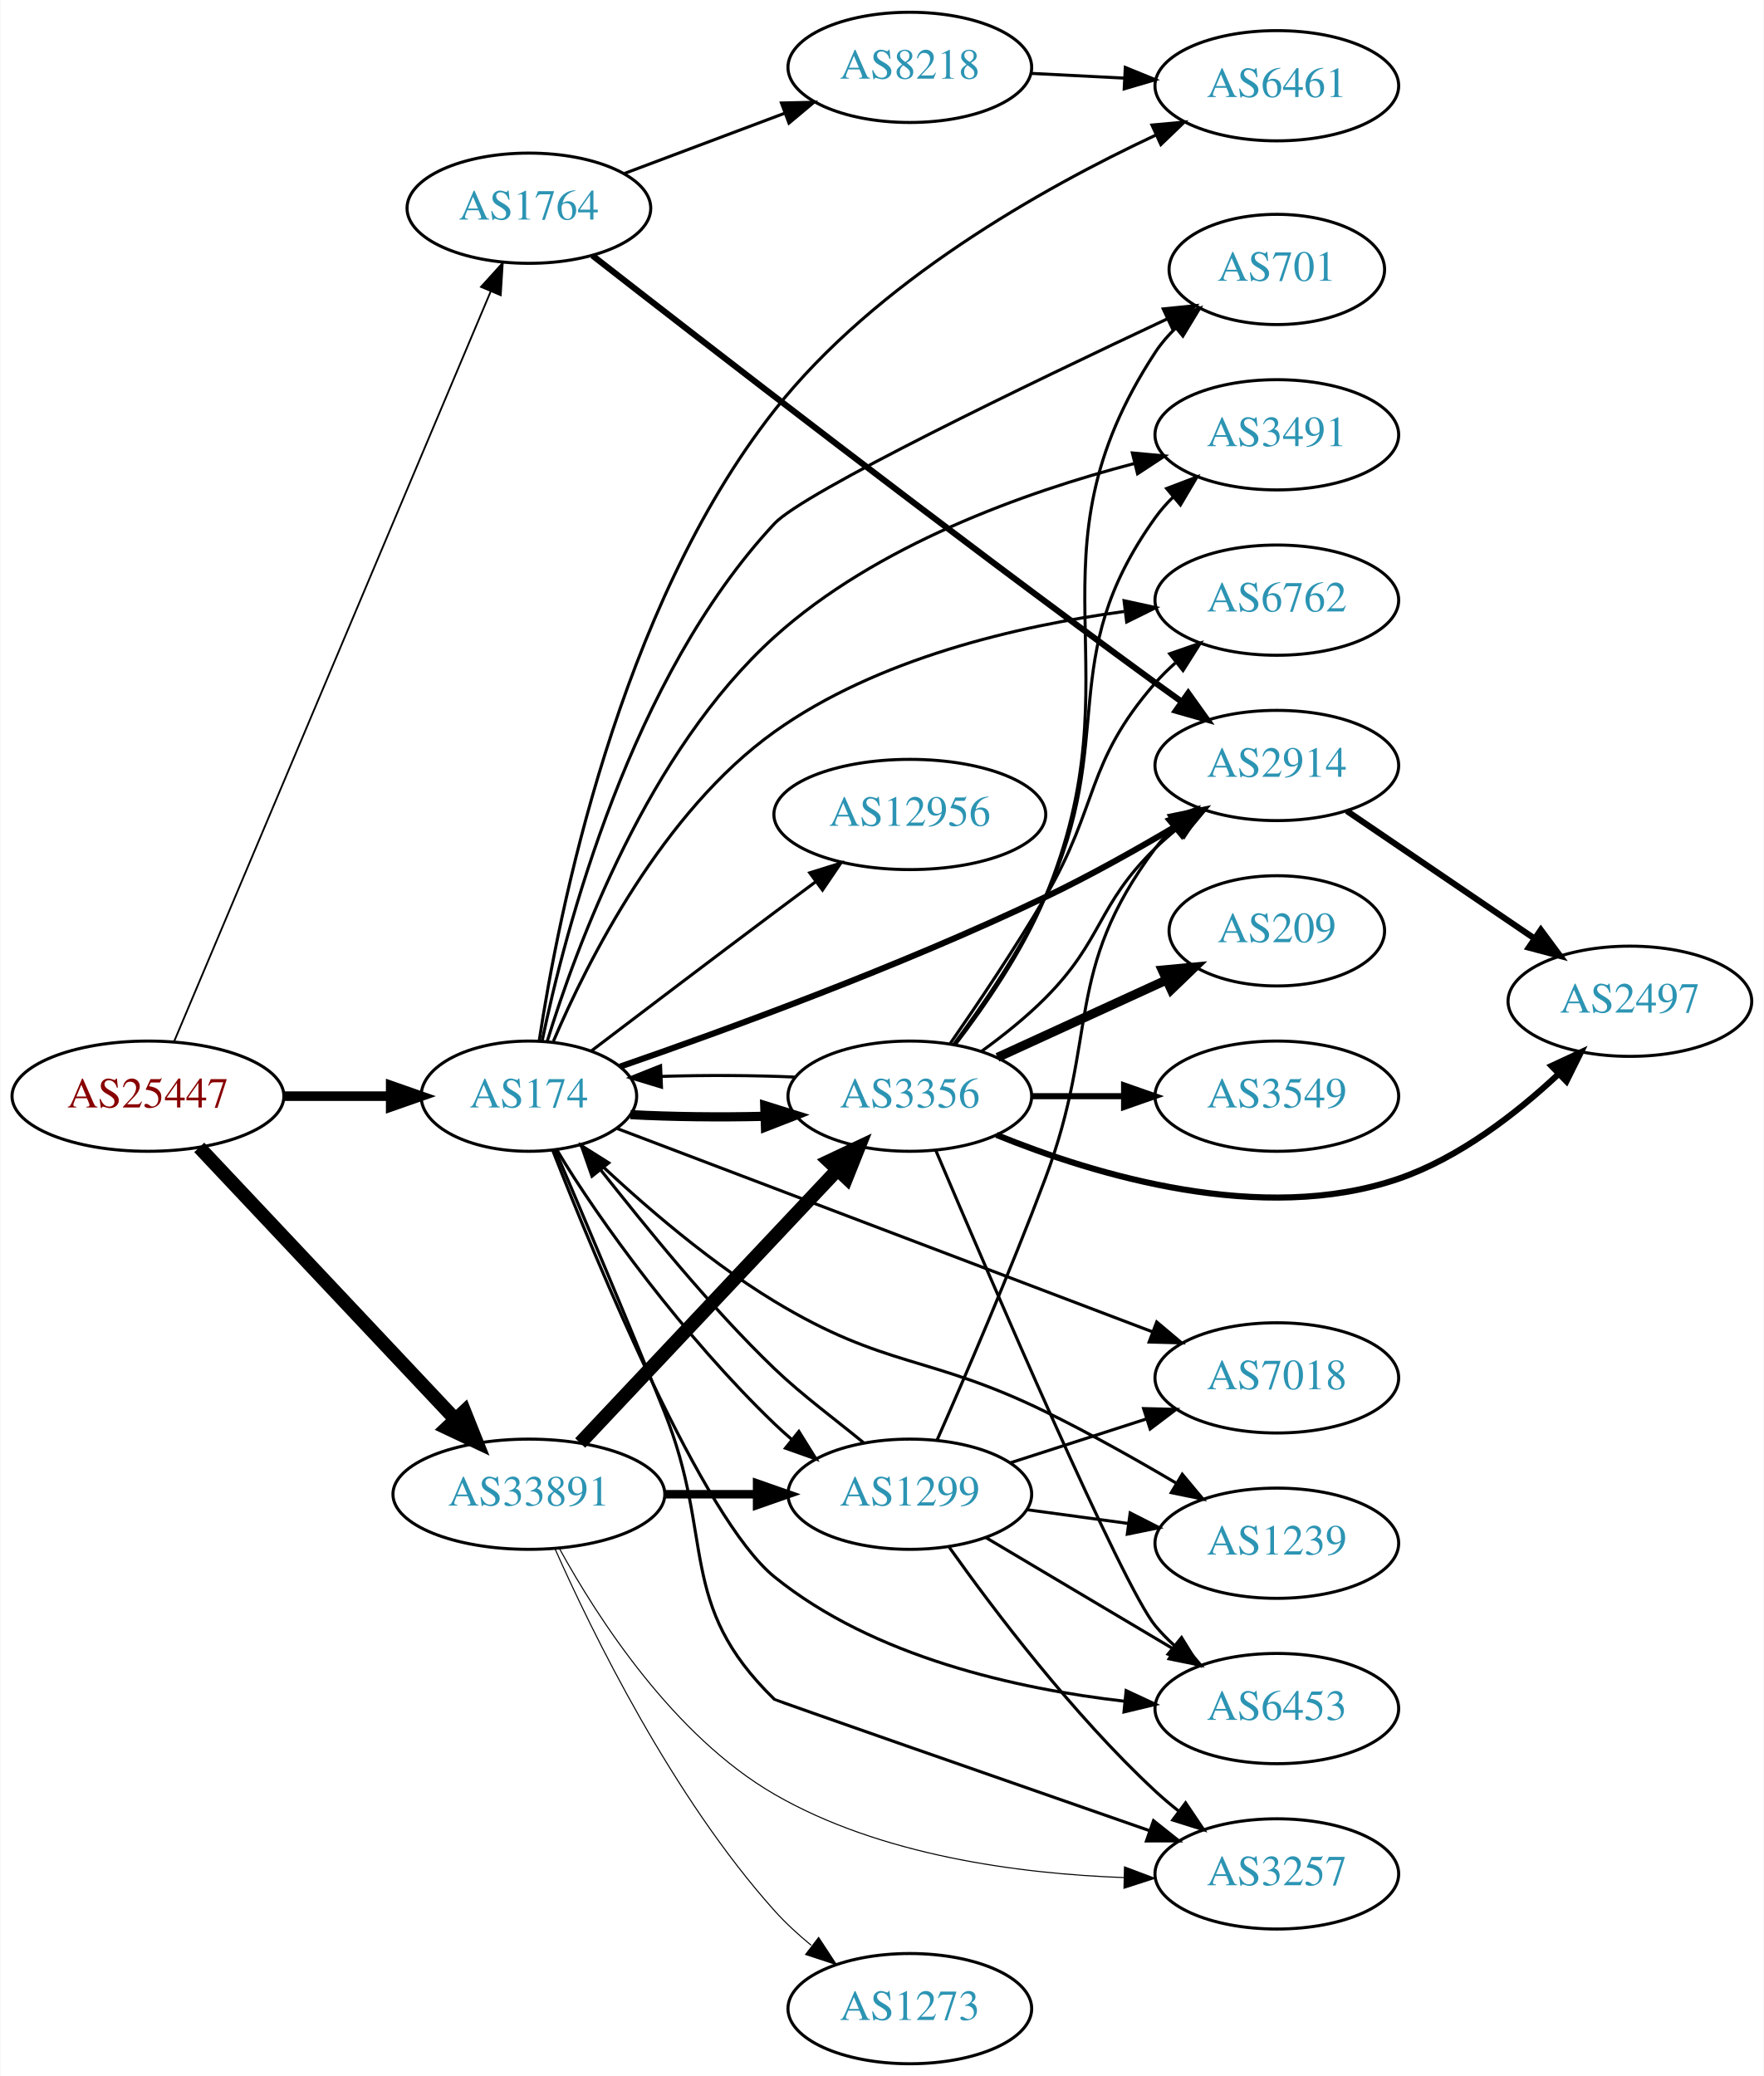
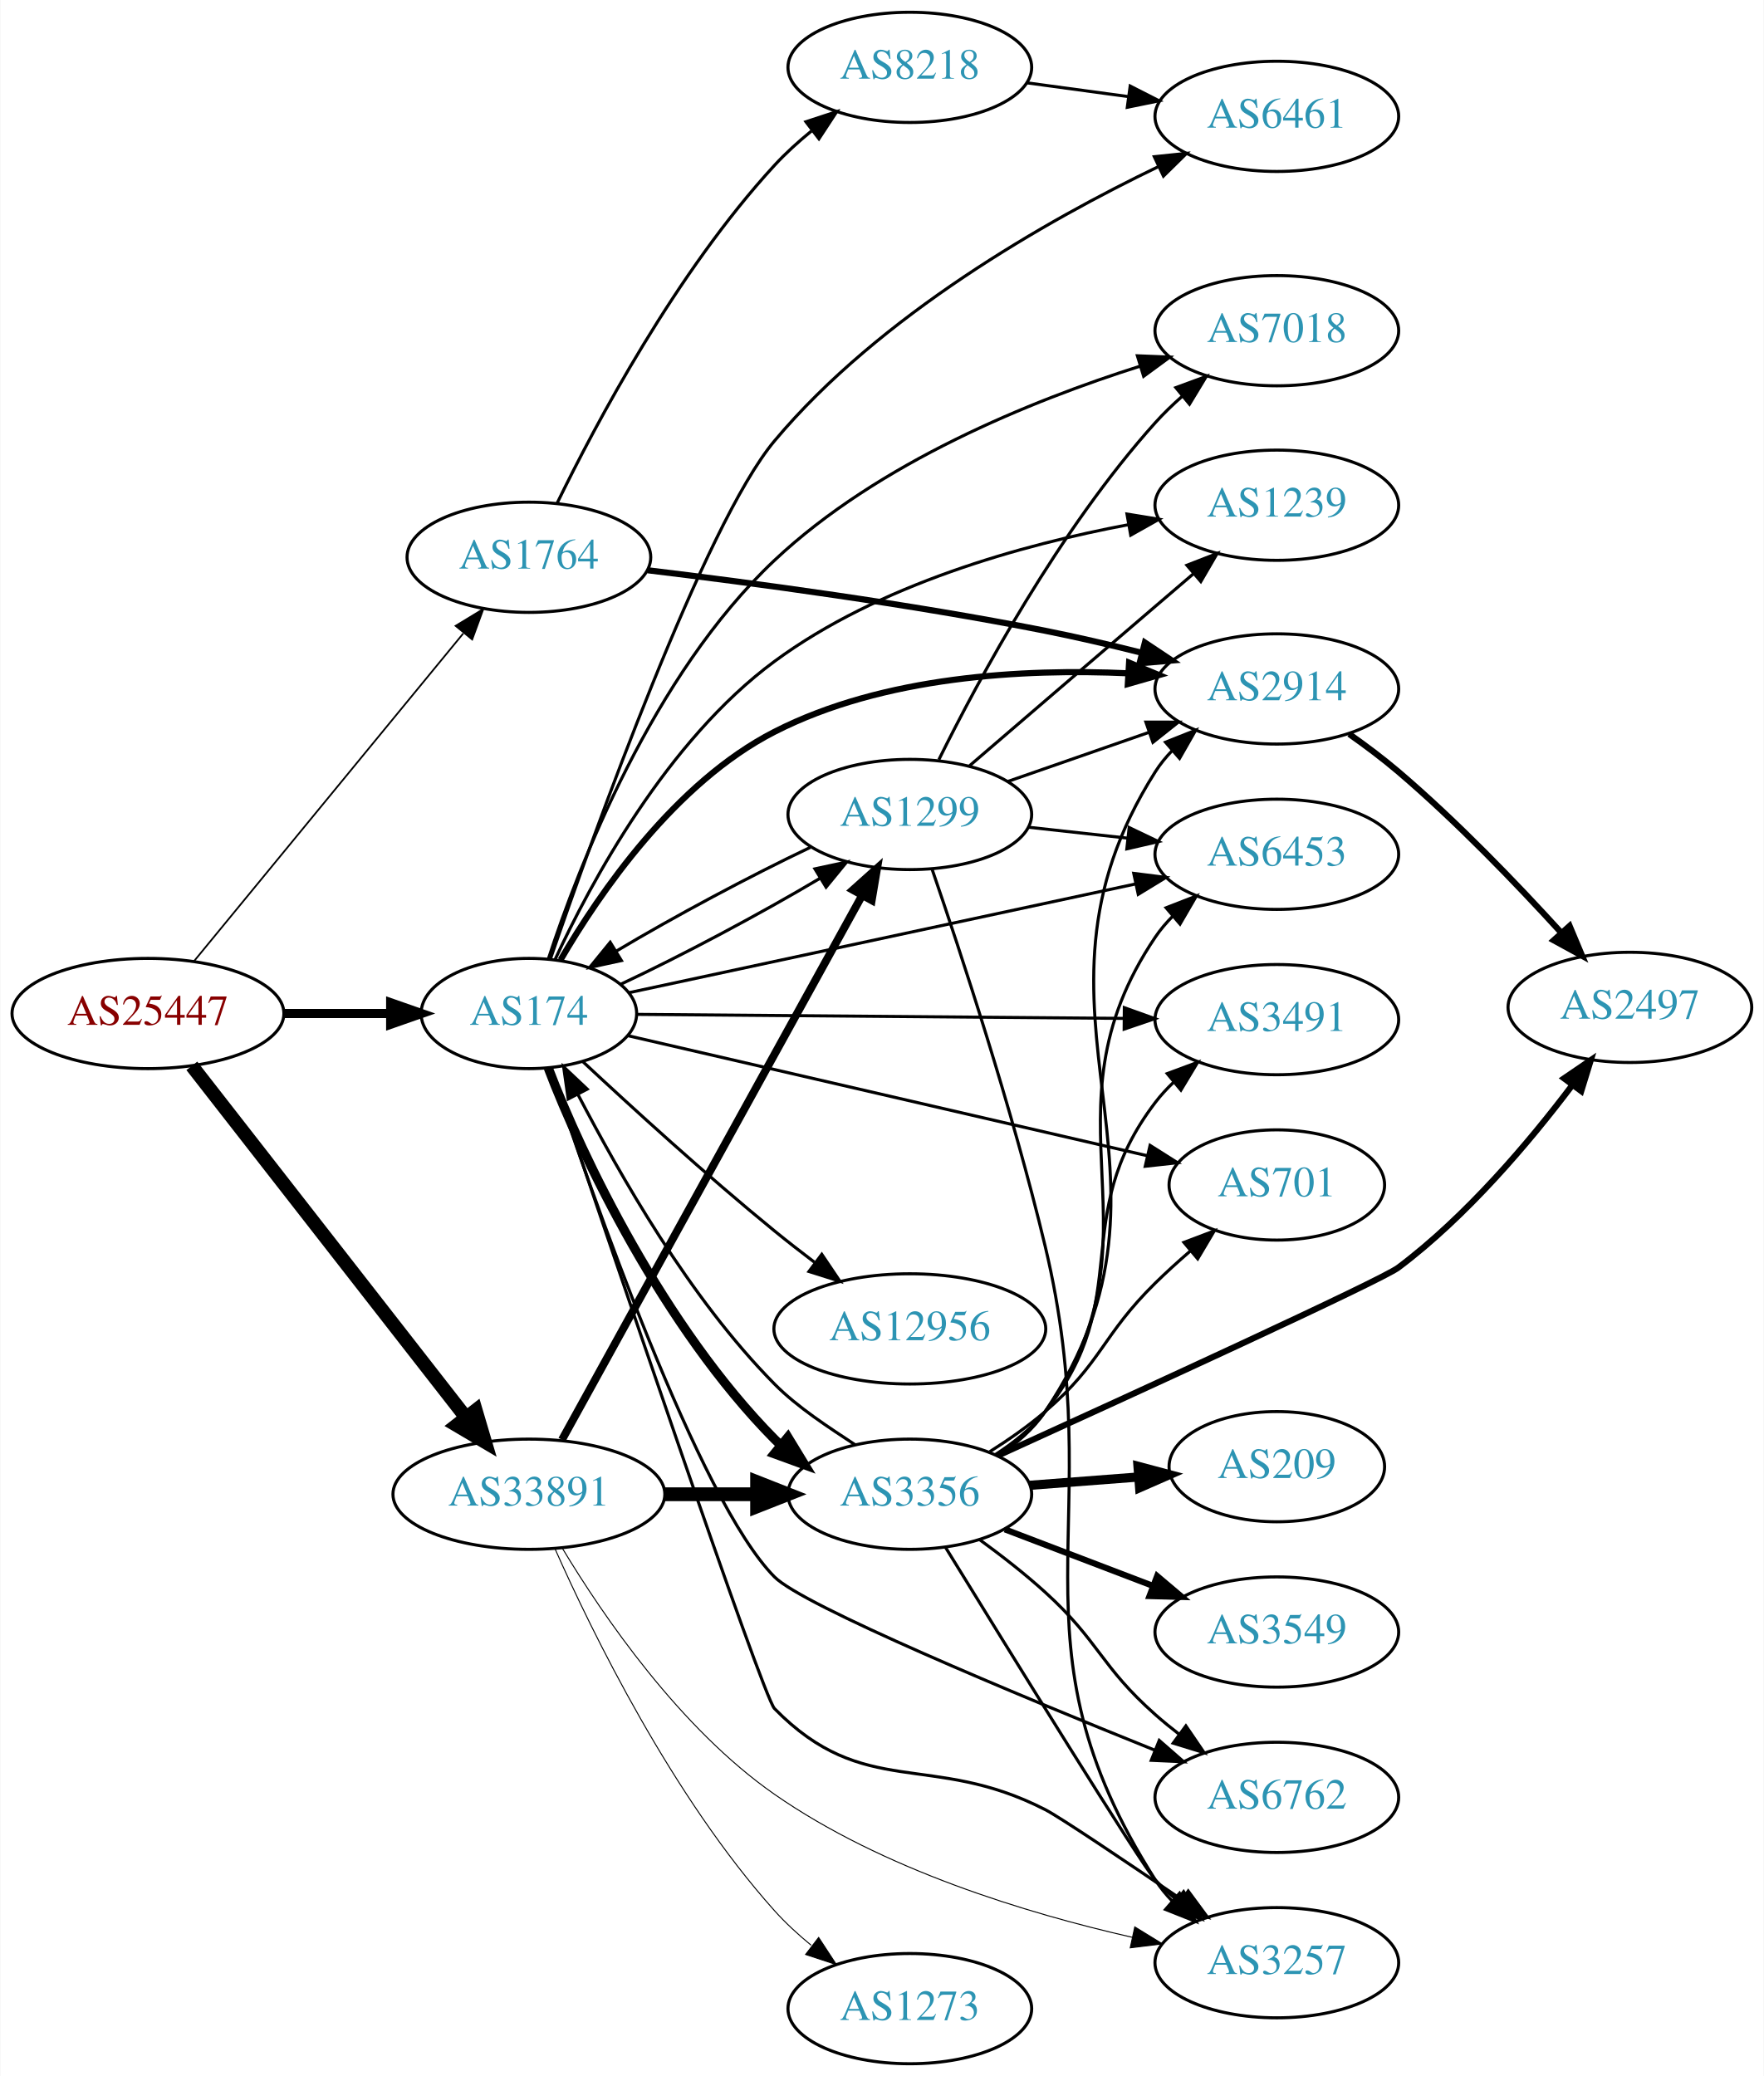
<svg xmlns="http://www.w3.org/2000/svg" xmlns:xlink="http://www.w3.org/1999/xlink" width="576pt" height="678pt" viewBox="0.00 0.00 575.76 678.00">
  <g id="graph0" class="graph" transform="scale(1 1) rotate(0) translate(4 674)">
    <polygon fill="white" stroke="none" points="-4,4 -4,-674 571.762,-674 571.762,4 -4,4" />
    <g id="node1" class="node">
      <g id="a_node1">
        <a xlink:href="/asn/25447" xlink:title="AS25447 ~ Hackl-Str. 1, Object 2, OG2 [AT]">
-           <ellipse fill="#ffffff" stroke="black" cx="44.196" cy="-316" rx="44.393" ry="18" />
-           <text text-anchor="middle" x="44.196" y="-312.3" font-family="Times,serif" font-size="14.00" fill="#880000">AS25447</text>
+           <ellipse fill="#ffffff" stroke="black" cx="44.196" cy="-343" rx="44.393" ry="18" />
+           <text text-anchor="middle" x="44.196" y="-339.3" font-family="Times,serif" font-size="14.00" fill="#880000">AS25447</text>
        </a>
      </g>
    </g>
    <g id="node2" class="node">
      <g id="a_node2">
        <a xlink:href="/asn/174" xlink:title="AS174 ~ Cogent Communications [US]">
-           <ellipse fill="#ffffff" stroke="black" cx="168.588" cy="-316" rx="35.194" ry="18" />
-           <text text-anchor="middle" x="168.588" y="-312.3" font-family="Times,serif" font-size="14.00" fill="#2c94b3">AS174</text>
+           <ellipse fill="#ffffff" stroke="black" cx="168.588" cy="-343" rx="35.194" ry="18" />
+           <text text-anchor="middle" x="168.588" y="-339.3" font-family="Times,serif" font-size="14.00" fill="#2c94b3">AS174</text>
        </a>
      </g>
    </g>
    <g id="edge1" class="edge">
-       <path fill="none" stroke="black" stroke-width="3.13" d="M88.692,-316C99.949,-316 112.081,-316 123.375,-316" />
-       <polygon fill="black" stroke="black" stroke-width="3.13" points="123.462,-319.5 133.462,-316 123.462,-312.5 123.462,-319.5" />
+       <path fill="none" stroke="black" stroke-width="3" d="M88.692,-343C99.949,-343 112.081,-343 123.375,-343" />
+       <polygon fill="black" stroke="black" stroke-width="3" points="123.462,-346.5 133.462,-343 123.462,-339.5 123.462,-346.5" />
    </g>
    <g id="node3" class="node">
      <g id="a_node3">
        <a xlink:href="/asn/1764" xlink:title="AS1764 ~ NEXTLAYER-AS [AT]">
-           <ellipse fill="#ffffff" stroke="black" cx="168.588" cy="-606" rx="39.794" ry="18" />
-           <text text-anchor="middle" x="168.588" y="-602.3" font-family="Times,serif" font-size="14.00" fill="#2c94b3">AS1764</text>
+           <ellipse fill="#ffffff" stroke="black" cx="168.588" cy="-492" rx="39.794" ry="18" />
+           <text text-anchor="middle" x="168.588" y="-488.3" font-family="Times,serif" font-size="14.00" fill="#2c94b3">AS1764</text>
        </a>
      </g>
    </g>
    <g id="edge2" class="edge">
-       <path fill="none" stroke="black" stroke-width="0.587" d="M52.668,-333.704C73.323,-382.645 131.302,-520.022 156.101,-578.783" />
-       <polygon fill="black" stroke="black" stroke-width="0.587" points="152.946,-580.307 160.059,-588.159 159.395,-577.585 152.946,-580.307" />
+       <path fill="none" stroke="black" stroke-width="0.562" d="M59.236,-360.092C80.816,-386.364 122.247,-436.802 147.155,-467.125" />
+       <polygon fill="black" stroke="black" stroke-width="0.562" points="144.66,-469.601 153.712,-475.107 150.069,-465.158 144.66,-469.601" />
    </g>
    <g id="node4" class="node">
      <g id="a_node4">
        <a xlink:href="/asn/33891" xlink:title="AS33891 ~ CORE-BACKBONE GMBH GLOBAL NETWORK [DE]">
          <ellipse fill="#ffffff" stroke="black" cx="168.588" cy="-186" rx="44.393" ry="18" />
          <text text-anchor="middle" x="168.588" y="-182.3" font-family="Times,serif" font-size="14.00" fill="#2c94b3">AS33891</text>
        </a>
      </g>
    </g>
    <g id="edge3" class="edge">
-       <path fill="none" stroke="black" stroke-width="4.5" d="M60.946,-299.271C82.127,-276.774 119.947,-236.602 144.388,-210.643" />
-       <polygon fill="black" stroke="black" stroke-width="4.5" points="147.522,-213.058 151.51,-203.078 141.788,-207.66 147.522,-213.058" />
+       <path fill="none" stroke="black" stroke-width="4.5" d="M58.527,-325.899C80.139,-298.176 122.926,-243.291 148.003,-211.123" />
+       <polygon fill="black" stroke="black" stroke-width="4.5" points="151.231,-213.387 154.274,-203.08 145.02,-208.545 151.231,-213.387" />
    </g>
    <g id="node5" class="node">
      <g id="a_node5">
-         <a xlink:href="/asn/6762" xlink:title="AS6762 ~ TELECOM ITALIA SPARKLE S.p.A. [IT]">
-           <ellipse fill="#ffffff" stroke="black" cx="412.823" cy="-478" rx="39.794" ry="18" />
-           <text text-anchor="middle" x="412.823" y="-474.3" font-family="Times,serif" font-size="14.00" fill="#2c94b3">AS6762</text>
+         <a xlink:href="/asn/3491" xlink:title="AS3491 ~ PCCW Global, Inc. [US]">
+           <ellipse fill="#ffffff" stroke="black" cx="412.823" cy="-341" rx="39.794" ry="18" />
+           <text text-anchor="middle" x="412.823" y="-337.3" font-family="Times,serif" font-size="14.00" fill="#2c94b3">AS3491</text>
        </a>
      </g>
    </g>
    <g id="edge4" class="edge">
-       <path fill="none" stroke="black" d="M176.589,-333.93C187.785,-360.205 212.245,-408.874 248.784,-435 282.341,-458.994 328.358,-469.601 362.949,-474.29" />
-       <polygon fill="black" stroke="black" points="362.938,-477.815 373.29,-475.563 363.793,-470.867 362.938,-477.815" />
+       <path fill="none" stroke="black" d="M203.781,-342.718C245.334,-342.375 315.737,-341.793 362.991,-341.403" />
+       <polygon fill="black" stroke="black" points="363.028,-344.903 372.998,-341.321 362.97,-337.903 363.028,-344.903" />
    </g>
    <g id="node6" class="node">
      <g id="a_node6">
-         <a xlink:href="/asn/1299" xlink:title="AS1299 ~ Telia Carrier [EU]">
-           <ellipse fill="#ffffff" stroke="black" cx="292.98" cy="-186" rx="39.794" ry="18" />
-           <text text-anchor="middle" x="292.98" y="-182.3" font-family="Times,serif" font-size="14.00" fill="#2c94b3">AS1299</text>
+         <a xlink:href="/asn/7018" xlink:title="AS7018 ~ AT&amp;T Services, Inc. [US]">
+           <ellipse fill="#ffffff" stroke="black" cx="412.823" cy="-566" rx="39.794" ry="18" />
+           <text text-anchor="middle" x="412.823" y="-562.3" font-family="Times,serif" font-size="14.00" fill="#2c94b3">AS7018</text>
        </a>
      </g>
    </g>
    <g id="edge5" class="edge">
-       <path fill="none" stroke="black" d="M177.744,-298.426C191.222,-275.714 219.573,-237.007 248.784,-209 250.612,-207.248 252.537,-205.508 254.518,-203.808" />
-       <polygon fill="black" stroke="black" points="256.754,-206.501 262.354,-197.507 252.368,-201.046 256.754,-206.501" />
+       <path fill="none" stroke="black" d="M174.94,-360.83C184.883,-391.231 208.896,-453.443 248.784,-491 282.685,-522.92 332.569,-543.131 368.221,-554.426" />
+       <polygon fill="black" stroke="black" points="367.288,-557.801 377.874,-557.378 369.334,-551.107 367.288,-557.801" />
    </g>
    <g id="node7" class="node">
      <g id="a_node7">
-         <a xlink:href="/asn/7018" xlink:title="AS7018 ~ AT&amp;T Services, Inc. [US]">
-           <ellipse fill="#ffffff" stroke="black" cx="412.823" cy="-224" rx="39.794" ry="18" />
-           <text text-anchor="middle" x="412.823" y="-220.3" font-family="Times,serif" font-size="14.00" fill="#2c94b3">AS7018</text>
+         <a xlink:href="/asn/1239" xlink:title="AS1239 ~ Sprint [US]">
+           <ellipse fill="#ffffff" stroke="black" cx="412.823" cy="-509" rx="39.794" ry="18" />
+           <text text-anchor="middle" x="412.823" y="-505.3" font-family="Times,serif" font-size="14.00" fill="#2c94b3">AS1239</text>
        </a>
      </g>
    </g>
    <g id="edge6" class="edge">
-       <path fill="none" stroke="black" d="M197.376,-305.446C240.366,-289.119 323.161,-257.673 372.346,-238.993" />
-       <polygon fill="black" stroke="black" points="373.608,-242.258 381.714,-235.435 371.122,-235.714 373.608,-242.258" />
+       <path fill="none" stroke="black" d="M177.098,-360.541C188.78,-385.768 213.667,-432.101 248.784,-458 282.892,-483.154 329.72,-496.117 364.442,-502.661" />
+       <polygon fill="black" stroke="black" points="363.889,-506.118 374.346,-504.417 365.111,-499.225 363.889,-506.118" />
    </g>
    <g id="node8" class="node">
      <g id="a_node8">
-         <a xlink:href="/asn/1239" xlink:title="AS1239 ~ Sprint [US]">
-           <ellipse fill="#ffffff" stroke="black" cx="412.823" cy="-170" rx="39.794" ry="18" />
-           <text text-anchor="middle" x="412.823" y="-166.3" font-family="Times,serif" font-size="14.00" fill="#2c94b3">AS1239</text>
+         <a xlink:href="/asn/701" xlink:title="AS701 ~ UUNET [US]">
+           <ellipse fill="#ffffff" stroke="black" cx="412.823" cy="-287" rx="35.194" ry="18" />
+           <text text-anchor="middle" x="412.823" y="-283.3" font-family="Times,serif" font-size="14.00" fill="#2c94b3">AS701</text>
        </a>
      </g>
    </g>
    <g id="edge7" class="edge">
-       <path fill="none" stroke="black" d="M185.399,-299.978C200.6,-285.248 224.752,-263.552 248.784,-249 285.069,-227.029 299.068,-231.63 337.176,-213 351.587,-205.955 367.025,-197.266 380.099,-189.547" />
-       <polygon fill="black" stroke="black" points="381.942,-192.523 388.732,-184.39 378.352,-186.514 381.942,-192.523" />
+       <path fill="none" stroke="black" d="M200.76,-335.794C244.064,-325.783 322.512,-307.647 370.608,-296.528" />
+       <polygon fill="black" stroke="black" points="371.432,-299.93 380.387,-294.267 369.855,-293.11 371.432,-299.93" />
    </g>
    <g id="node9" class="node">
      <g id="a_node9">
-         <a xlink:href="/asn/701" xlink:title="AS701 ~ UUNET [US]">
-           <ellipse fill="#ffffff" stroke="black" cx="412.823" cy="-586" rx="35.194" ry="18" />
-           <text text-anchor="middle" x="412.823" y="-582.3" font-family="Times,serif" font-size="14.00" fill="#2c94b3">AS701</text>
+         <a xlink:href="/asn/6762" xlink:title="AS6762 ~ TELECOM ITALIA SPARKLE S.p.A. [IT]">
+           <ellipse fill="#ffffff" stroke="black" cx="412.823" cy="-87" rx="39.794" ry="18" />
+           <text text-anchor="middle" x="412.823" y="-83.3" font-family="Times,serif" font-size="14.00" fill="#2c94b3">AS6762</text>
        </a>
      </g>
    </g>
    <g id="edge8" class="edge">
-       <path fill="none" stroke="black" d="M172.893,-333.948C180.384,-370.111 201.788,-452.579 248.784,-503 258.337,-513.249 332.177,-548.801 377.144,-569.906" />
-       <polygon fill="black" stroke="black" points="375.728,-573.107 386.268,-574.176 378.695,-566.767 375.728,-573.107" />
+       <path fill="none" stroke="black" d="M175.373,-325.224C189.046,-284.09 224.064,-183.954 248.784,-159 258.091,-149.605 327.676,-120.649 372.881,-102.448" />
+       <polygon fill="black" stroke="black" points="374.427,-105.599 382.404,-98.627 371.82,-99.102 374.427,-105.599" />
    </g>
    <g id="node10" class="node">
      <g id="a_node10">
-         <a xlink:href="/asn/6453" xlink:title="AS6453 ~ TATA COMMUNICATIONS (AMERICA) INC [US]">
-           <ellipse fill="#ffffff" stroke="black" cx="412.823" cy="-116" rx="39.794" ry="18" />
-           <text text-anchor="middle" x="412.823" y="-112.3" font-family="Times,serif" font-size="14.00" fill="#2c94b3">AS6453</text>
+         <a xlink:href="/asn/2914" xlink:title="AS2914 ~ NTT America, Inc. [US]">
+           <ellipse fill="#ffffff" stroke="black" cx="412.823" cy="-449" rx="39.794" ry="18" />
+           <text text-anchor="middle" x="412.823" y="-445.3" font-family="Times,serif" font-size="14.00" fill="#2c94b3">AS2914</text>
        </a>
      </g>
    </g>
    <g id="edge9" class="edge">
-       <path fill="none" stroke="black" d="M176.325,-298.404C190.766,-261.537 225.298,-178.021 248.784,-159 281.187,-132.758 328.006,-122.406 363.168,-118.386" />
-       <polygon fill="black" stroke="black" points="363.617,-121.858 373.214,-117.371 362.913,-114.894 363.617,-121.858" />
+       <path fill="none" stroke="black" stroke-width="2" d="M178.929,-360.505C191.569,-382.218 216.325,-418.395 248.784,-435 284.427,-453.233 330.233,-455.635 364.213,-454.11" />
+       <polygon fill="black" stroke="black" stroke-width="2" points="364.573,-457.595 374.354,-453.523 364.169,-450.606 364.573,-457.595" />
    </g>
    <g id="node11" class="node">
      <g id="a_node11">
-         <a xlink:href="/asn/3491" xlink:title="AS3491 ~ PCCW Global, Inc. [US]">
-           <ellipse fill="#ffffff" stroke="black" cx="412.823" cy="-532" rx="39.794" ry="18" />
-           <text text-anchor="middle" x="412.823" y="-528.3" font-family="Times,serif" font-size="14.00" fill="#2c94b3">AS3491</text>
+         <a xlink:href="/asn/6453" xlink:title="AS6453 ~ TATA COMMUNICATIONS (AMERICA) INC [US]">
+           <ellipse fill="#ffffff" stroke="black" cx="412.823" cy="-395" rx="39.794" ry="18" />
+           <text text-anchor="middle" x="412.823" y="-391.3" font-family="Times,serif" font-size="14.00" fill="#2c94b3">AS6453</text>
        </a>
      </g>
    </g>
    <g id="edge10" class="edge">
-       <path fill="none" stroke="black" d="M174.537,-333.777C184.003,-364.708 207.49,-428.684 248.784,-466 281.984,-496.001 330.595,-513.281 366.097,-522.574" />
-       <polygon fill="black" stroke="black" points="365.65,-526.07 376.2,-525.097 367.346,-519.278 365.65,-526.07" />
+       <path fill="none" stroke="black" d="M201.256,-349.798C243.52,-358.871 318.616,-374.991 366.768,-385.328" />
+       <polygon fill="black" stroke="black" points="366.1,-388.764 376.612,-387.441 367.569,-381.92 366.1,-388.764" />
    </g>
    <g id="node12" class="node">
      <g id="a_node12">
-         <a xlink:href="/asn/3356" xlink:title="AS3356 ~ Level 3 Parent, LLC [US]">
-           <ellipse fill="#ffffff" stroke="black" cx="292.98" cy="-316" rx="39.794" ry="18" />
-           <text text-anchor="middle" x="292.98" y="-312.3" font-family="Times,serif" font-size="14.00" fill="#2c94b3">AS3356</text>
+         <a xlink:href="/asn/12956" xlink:title="AS12956 ~ TELXIUS [ES]">
+           <ellipse fill="#ffffff" stroke="black" cx="292.98" cy="-240" rx="44.393" ry="18" />
+           <text text-anchor="middle" x="292.98" y="-236.3" font-family="Times,serif" font-size="14.00" fill="#2c94b3">AS12956</text>
        </a>
      </g>
    </g>
    <g id="edge11" class="edge">
-       <path fill="none" stroke="black" stroke-width="3" d="M201.745,-309.977C215.082,-309.256 230.813,-309.071 245.374,-309.423" />
-       <polygon fill="black" stroke="black" stroke-width="3" points="245.606,-312.933 255.719,-309.775 245.844,-305.937 245.606,-312.933" />
+       <path fill="none" stroke="black" d="M186.182,-327.298C201.937,-312.59 226.462,-290.208 248.784,-272 252.927,-268.621 257.378,-265.152 261.793,-261.802" />
+       <polygon fill="black" stroke="black" points="264.229,-264.352 270.146,-255.563 260.04,-258.743 264.229,-264.352" />
    </g>
    <g id="node13" class="node">
      <g id="a_node13">
-         <a xlink:href="/asn/2914" xlink:title="AS2914 ~ NTT America, Inc. [US]">
-           <ellipse fill="#ffffff" stroke="black" cx="412.823" cy="-424" rx="39.794" ry="18" />
-           <text text-anchor="middle" x="412.823" y="-420.3" font-family="Times,serif" font-size="14.00" fill="#2c94b3">AS2914</text>
+         <a xlink:href="/asn/3356" xlink:title="AS3356 ~ Level 3 Parent, LLC [US]">
+           <ellipse fill="#ffffff" stroke="black" cx="292.98" cy="-186" rx="39.794" ry="18" />
+           <text text-anchor="middle" x="292.98" y="-182.3" font-family="Times,serif" font-size="14.00" fill="#2c94b3">AS3356</text>
        </a>
      </g>
    </g>
    <g id="edge12" class="edge">
-       <path fill="none" stroke="black" stroke-width="2" d="M198.316,-325.635C232.147,-337.324 289.743,-358.303 337.176,-381 351.645,-387.924 367.093,-396.593 380.159,-404.33" />
-       <polygon fill="black" stroke="black" stroke-width="2" points="378.407,-407.361 388.783,-409.505 382.009,-401.359 378.407,-407.361" />
+       <path fill="none" stroke="black" stroke-width="3" d="M174.931,-325.151C185.845,-296.317 212.74,-240.461 248.784,-204 249.437,-203.34 250.109,-202.688 250.798,-202.046" />
+       <polygon fill="black" stroke="black" stroke-width="3" points="253.163,-204.633 258.681,-195.589 248.727,-199.218 253.163,-204.633" />
    </g>
    <g id="node14" class="node">
      <g id="a_node14">
-         <a xlink:href="/asn/3257" xlink:title="AS3257 ~ GTT [DE]">
-           <ellipse fill="#ffffff" stroke="black" cx="412.823" cy="-62" rx="39.794" ry="18" />
-           <text text-anchor="middle" x="412.823" y="-58.3" font-family="Times,serif" font-size="14.00" fill="#2c94b3">AS3257</text>
+         <a xlink:href="/asn/1299" xlink:title="AS1299 ~ Telia Carrier [EU]">
+           <ellipse fill="#ffffff" stroke="black" cx="292.98" cy="-408" rx="39.794" ry="18" />
+           <text text-anchor="middle" x="292.98" y="-404.3" font-family="Times,serif" font-size="14.00" fill="#2c94b3">AS1299</text>
        </a>
      </g>
    </g>
    <g id="edge13" class="edge">
-       <path fill="none" stroke="black" d="M177.25,-298.207C186.021,-277.73 200.73,-243.056 212.784,-213 229.437,-171.478 216.689,-150.165 248.784,-119 249.074,-118.718 323.093,-92.903 371.285,-76.115" />
-       <polygon fill="black" stroke="black" points="372.553,-79.38 380.845,-72.785 370.251,-72.769 372.553,-79.38" />
+       <path fill="none" stroke="black" d="M198.593,-352.564C218.243,-361.773 244.084,-375.51 263.601,-387.128" />
+       <polygon fill="black" stroke="black" points="261.988,-390.244 272.348,-392.462 265.632,-384.267 261.988,-390.244" />
    </g>
    <g id="node15" class="node">
      <g id="a_node15">
-         <a xlink:href="/asn/12956" xlink:title="AS12956 ~ TELXIUS [ES]">
-           <ellipse fill="#ffffff" stroke="black" cx="292.98" cy="-408" rx="44.393" ry="18" />
-           <text text-anchor="middle" x="292.98" y="-404.3" font-family="Times,serif" font-size="14.00" fill="#2c94b3">AS12956</text>
+         <a xlink:href="/asn/6461" xlink:title="AS6461 ~ Zayo Bandwidth [US]">
+           <ellipse fill="#ffffff" stroke="black" cx="412.823" cy="-636" rx="39.794" ry="18" />
+           <text text-anchor="middle" x="412.823" y="-632.3" font-family="Times,serif" font-size="14.00" fill="#2c94b3">AS6461</text>
        </a>
      </g>
    </g>
    <g id="edge14" class="edge">
-       <path fill="none" stroke="black" d="M189.072,-330.853C205.076,-343.031 228.353,-360.693 248.784,-376 253.173,-379.288 257.822,-382.752 262.381,-386.138" />
-       <polygon fill="black" stroke="black" points="260.297,-388.95 270.414,-392.094 264.466,-383.327 260.297,-388.95" />
+       <path fill="none" stroke="black" d="M175.62,-360.808C189.827,-402.056 225.913,-502.706 248.784,-530 283.221,-571.096 337.674,-601.996 374.058,-619.536" />
+       <polygon fill="black" stroke="black" points="372.813,-622.819 383.351,-623.916 375.798,-616.487 372.813,-622.819" />
    </g>
    <g id="node16" class="node">
      <g id="a_node16">
-         <a xlink:href="/asn/6461" xlink:title="AS6461 ~ Zayo Bandwidth [US]">
-           <ellipse fill="#ffffff" stroke="black" cx="412.823" cy="-646" rx="39.794" ry="18" />
-           <text text-anchor="middle" x="412.823" y="-642.3" font-family="Times,serif" font-size="14.00" fill="#2c94b3">AS6461</text>
+         <a xlink:href="/asn/3257" xlink:title="AS3257 ~ GTT [DE]">
+           <ellipse fill="#ffffff" stroke="black" cx="412.823" cy="-33" rx="39.794" ry="18" />
+           <text text-anchor="middle" x="412.823" y="-29.3" font-family="Times,serif" font-size="14.00" fill="#2c94b3">AS3257</text>
        </a>
      </g>
    </g>
    <g id="edge15" class="edge">
-       <path fill="none" stroke="black" d="M171.972,-334.163C178.117,-374.926 197.745,-475.188 248.784,-540 281.86,-582.001 336.398,-612.599 373.191,-629.83" />
-       <polygon fill="black" stroke="black" points="372.052,-633.158 382.602,-634.128 374.96,-626.79 372.052,-633.158" />
-     </g>
-     <g id="edge26" class="edge">
-       <path fill="none" stroke="black" stroke-width="2" d="M189.325,-590.547C225.456,-562.353 304.81,-500.875 373.176,-451 375.972,-448.96 378.899,-446.858 381.836,-444.769" />
-       <polygon fill="black" stroke="black" stroke-width="2" points="383.889,-447.604 390.046,-438.982 379.856,-441.883 383.889,-447.604" />
+       <path fill="none" stroke="black" d="M175.585,-325.165C193.387,-272.312 244.925,-119.943 248.784,-116 278.114,-86.029 299.861,-102.131 337.176,-83 341.961,-80.547 363.246,-66.232 381.869,-53.544" />
+       <polygon fill="black" stroke="black" points="383.884,-56.406 390.17,-47.877 379.937,-50.625 383.884,-56.406" />
+     </g>
+     <g id="edge28" class="edge">
+       <path fill="none" stroke="black" stroke-width="2" d="M207.39,-487.759C241.485,-483.656 292.921,-476.775 337.176,-468 347.408,-465.971 358.334,-463.415 368.582,-460.841" />
+       <polygon fill="black" stroke="black" stroke-width="2" points="369.739,-464.158 378.554,-458.28 367.997,-457.378 369.739,-464.158" />
    </g>
    <g id="node20" class="node">
      <g id="a_node20">
        <a xlink:href="/asn/8218" xlink:title="AS8218 ~ legacy Neotelecoms [FR]">
          <ellipse fill="#ffffff" stroke="black" cx="292.98" cy="-652" rx="39.794" ry="18" />
          <text text-anchor="middle" x="292.98" y="-648.3" font-family="Times,serif" font-size="14.00" fill="#2c94b3">AS8218</text>
        </a>
      </g>
    </g>
    <g id="edge27" class="edge">
-       <path fill="none" stroke="black" d="M199.842,-617.371C215.583,-623.287 235.03,-630.596 251.995,-636.972" />
-       <polygon fill="black" stroke="black" points="251.058,-640.359 261.65,-640.601 253.521,-633.806 251.058,-640.359" />
+       <path fill="none" stroke="black" d="M177.753,-509.558C190.433,-535.616 216.765,-585.188 248.784,-620 252.403,-623.935 256.566,-627.711 260.847,-631.202" />
+       <polygon fill="black" stroke="black" points="259.046,-634.232 269.114,-637.532 263.302,-628.674 259.046,-634.232" />
+     </g>
+     <g id="edge31" class="edge">
+       <path fill="none" stroke="black" stroke-width="4.5" d="M213.084,-186C222.773,-186 233.11,-186 243.002,-186" />
+       <polygon fill="black" stroke="black" stroke-width="4.5" points="243.105,-189.938 253.105,-186 243.105,-182.063 243.105,-189.938" />
+     </g>
+     <g id="edge32" class="edge">
+       <path fill="none" stroke="black" stroke-width="2.571" d="M179.397,-203.792C200.845,-242.695 252.014,-335.507 277.309,-381.389" />
+       <polygon fill="black" stroke="black" stroke-width="2.571" points="274.401,-383.364 282.295,-390.432 280.532,-379.984 274.401,-383.364" />
    </g>
    <g id="edge30" class="edge">
-       <path fill="none" stroke="black" stroke-width="2.769" d="M213.084,-186C222.773,-186 233.11,-186 243.002,-186" />
-       <polygon fill="black" stroke="black" stroke-width="2.769" points="243.105,-189.5 253.105,-186 243.105,-182.5 243.105,-189.5" />
-     </g>
-     <g id="edge29" class="edge">
-       <path fill="none" stroke="black" stroke-width="4.5" d="M185.338,-202.729C206.636,-225.351 244.758,-265.842 269.184,-291.786" />
-       <polygon fill="black" stroke="black" stroke-width="4.5" points="266.569,-294.753 276.291,-299.335 272.303,-289.355 266.569,-294.753" />
-     </g>
-     <g id="edge31" class="edge">
-       <path fill="none" stroke="black" stroke-width="0.346" d="M178.619,-168.145C191.093,-145.487 215.841,-107.065 248.784,-88 283.407,-67.963 328.736,-62.045 362.807,-60.808" />
-       <polygon fill="black" stroke="black" stroke-width="0.346" points="363.082,-64.302 372.995,-60.563 362.914,-57.304 363.082,-64.302" />
+       <path fill="none" stroke="black" stroke-width="0.321" d="M179.599,-168.215C192.771,-146.348 217.907,-109.5 248.784,-88 284.038,-63.453 331.132,-49.129 365.639,-41.288" />
+       <polygon fill="black" stroke="black" stroke-width="0.321" points="366.438,-44.696 375.467,-39.152 364.952,-37.856 366.438,-44.696" />
    </g>
    <g id="node21" class="node">
      <g id="a_node21">
        <a xlink:href="/asn/1273" xlink:title="AS1273 ~ Vodafone Group PLC [EU]">
          <ellipse fill="#ffffff" stroke="black" cx="292.98" cy="-18" rx="39.794" ry="18" />
          <text text-anchor="middle" x="292.98" y="-14.3" font-family="Times,serif" font-size="14.00" fill="#2c94b3">AS1273</text>
        </a>
      </g>
    </g>
-     <g id="edge32" class="edge">
-       <path fill="none" stroke="black" stroke-width="0.346" d="M177.098,-168.218C189.293,-140.741 215.431,-87.25 248.784,-50 252.35,-46.017 256.483,-42.215 260.751,-38.711" />
-       <polygon fill="black" stroke="black" stroke-width="0.346" points="263.207,-41.238 269.01,-32.373 258.946,-35.685 263.207,-41.238" />
-     </g>
-     <g id="edge38" class="edge">
-       <path fill="none" stroke="black" d="M278.05,-202.688C269.224,-209.983 257.812,-218.345 248.784,-227 227.602,-247.309 206.873,-273.244 191.938,-292.036" />
-       <polygon fill="black" stroke="black" points="189.194,-289.864 185.706,-299.869 194.671,-294.223 189.194,-289.864" />
-     </g>
-     <g id="edge37" class="edge">
-       <path fill="none" stroke="black" d="M325.87,-196.283C339.494,-200.677 355.58,-205.864 370.13,-210.555" />
-       <polygon fill="black" stroke="black" points="369.316,-213.97 379.908,-213.708 371.464,-207.308 369.316,-213.97" />
-     </g>
-     <g id="edge34" class="edge">
-       <path fill="none" stroke="black" d="M331.267,-180.938C341.798,-179.508 353.401,-177.932 364.441,-176.433" />
-       <polygon fill="black" stroke="black" points="364.937,-179.898 374.375,-175.084 363.995,-172.962 364.937,-179.898" />
-     </g>
-     <g id="edge35" class="edge">
-       <path fill="none" stroke="black" d="M317.828,-171.834C335.478,-161.35 359.729,-146.944 379.178,-135.392" />
-       <polygon fill="black" stroke="black" points="381.201,-138.261 388.011,-130.144 377.626,-132.242 381.201,-138.261" />
-     </g>
    <g id="edge33" class="edge">
-       <path fill="none" stroke="black" d="M301.883,-203.7C310.875,-224.091 325.786,-258.687 337.176,-289 354.973,-336.363 342.905,-356.458 373.176,-397 374.921,-399.336 376.928,-401.545 379.092,-403.617" />
-       <polygon fill="black" stroke="black" points="376.969,-406.405 386.892,-410.118 381.451,-401.027 376.969,-406.405" />
-     </g>
-     <g id="edge36" class="edge">
-       <path fill="none" stroke="black" d="M305.871,-168.664C320.356,-148.258 346.242,-113.989 373.176,-89 375.576,-86.773 378.17,-84.583 380.838,-82.473" />
-       <polygon fill="black" stroke="black" points="383.024,-85.208 388.946,-76.423 378.838,-79.598 383.024,-85.208" />
-     </g>
-     <g id="edge21" class="edge">
-       <path fill="none" stroke="black" d="M255.719,-322.225C241.936,-322.838 226.117,-322.914 211.829,-322.454" />
-       <polygon fill="black" stroke="black" points="211.885,-318.953 201.745,-322.023 211.587,-325.947 211.885,-318.953" />
-     </g>
-     <g id="edge19" class="edge">
-       <path fill="none" stroke="black" d="M306.066,-333.046C315.04,-345.967 327.369,-364.29 337.176,-381 354.886,-411.171 350.161,-424.652 373.176,-451 375.145,-453.254 377.34,-455.414 379.656,-457.463" />
-       <polygon fill="black" stroke="black" points="377.837,-460.488 387.845,-463.966 382.19,-455.006 377.837,-460.488" />
-     </g>
-     <g id="edge22" class="edge">
-       <path fill="none" stroke="black" d="M307.87,-332.882C317.499,-345.426 329.859,-363.352 337.176,-381 368.09,-455.558 328.926,-491.499 373.176,-559 375.016,-561.806 377.258,-564.407 379.726,-566.794" />
-       <polygon fill="black" stroke="black" points="377.69,-569.652 387.631,-573.315 382.144,-564.252 377.69,-569.652" />
-     </g>
-     <g id="edge23" class="edge">
-       <path fill="none" stroke="black" d="M301.508,-298.174C319.146,-256.615 362.466,-155.842 373.176,-143 375.044,-140.761 377.14,-138.622 379.365,-136.599" />
-       <polygon fill="black" stroke="black" points="381.712,-139.202 387.281,-130.189 377.307,-133.762 381.712,-139.202" />
-     </g>
-     <g id="edge24" class="edge">
-       <path fill="none" stroke="black" d="M307.23,-332.807C316.672,-345.458 329.076,-363.548 337.176,-381 361.336,-433.053 339.75,-458.353 373.176,-505 374.875,-507.37 376.849,-509.603 378.989,-511.692" />
-       <polygon fill="black" stroke="black" points="376.843,-514.46 386.746,-518.225 381.352,-509.106 376.843,-514.46" />
-     </g>
-     <g id="edge20" class="edge">
-       <path fill="none" stroke="black" d="M316.544,-330.758C323.517,-335.819 330.985,-341.784 337.176,-348 356.247,-367.146 353.842,-378.12 373.176,-397 375.318,-399.091 377.635,-401.135 380.036,-403.103" />
-       <polygon fill="black" stroke="black" points="378.303,-406.183 388.378,-409.461 382.546,-400.616 378.303,-406.183" />
+       <path fill="none" stroke="black" stroke-width="0.321" d="M177.098,-168.218C189.293,-140.741 215.431,-87.25 248.784,-50 252.35,-46.017 256.483,-42.215 260.751,-38.711" />
+       <polygon fill="black" stroke="black" stroke-width="0.321" points="263.207,-41.238 269.01,-32.373 258.946,-35.685 263.207,-41.238" />
    </g>
    <g id="node17" class="node">
      <g id="a_node17">
-         <a xlink:href="/asn/209" xlink:title="AS209 ~ CenturyLink Communications, LLC [US]">
-           <ellipse fill="#ffffff" stroke="black" cx="412.823" cy="-370" rx="35.194" ry="18" />
-           <text text-anchor="middle" x="412.823" y="-366.3" font-family="Times,serif" font-size="14.00" fill="#2c94b3">AS209</text>
+         <a xlink:href="/asn/2497" xlink:title="AS2497 ~ Internet Initiative Japan Inc. [JP]">
+           <ellipse fill="#ffffff" stroke="black" cx="528.116" cy="-345" rx="39.794" ry="18" />
+           <text text-anchor="middle" x="528.116" y="-341.3" font-family="Times,serif" font-size="14.00" fill="#2c94b3">AS2497</text>
        </a>
      </g>
    </g>
    <g id="edge16" class="edge">
-       <path fill="none" stroke="black" stroke-width="3" d="M321.609,-328.661C338.025,-336.183 359.007,-345.798 376.604,-353.861" />
-       <polygon fill="black" stroke="black" stroke-width="3" points="375.432,-357.174 385.981,-358.158 378.348,-350.811 375.432,-357.174" />
+       <path fill="none" stroke="black" stroke-width="2" d="M436.437,-434.281C441.841,-430.474 447.484,-426.245 452.469,-422 471.542,-405.759 491.186,-385.32 505.533,-369.582" />
+       <polygon fill="black" stroke="black" stroke-width="2" points="508.426,-371.6 512.521,-361.828 503.226,-366.914 508.426,-371.6" />
+     </g>
+     <g id="edge26" class="edge">
+       <path fill="none" stroke="black" d="M275.1,-202.168C266.536,-207.835 256.37,-214.327 248.784,-222 220.819,-250.288 198.361,-290.252 184.602,-316.553" />
+       <polygon fill="black" stroke="black" points="181.419,-315.088 179.932,-325.578 187.636,-318.305 181.419,-315.088" />
+     </g>
+     <g id="edge22" class="edge">
+       <path fill="none" stroke="black" d="M320.871,-198.92C326.862,-202.782 332.743,-207.487 337.176,-213 367.041,-250.137 344.272,-276.111 373.176,-314 374.945,-316.318 376.97,-318.514 379.145,-320.577" />
+       <polygon fill="black" stroke="black" points="377.035,-323.374 386.968,-327.061 381.503,-317.985 377.035,-323.374" />
+     </g>
+     <g id="edge25" class="edge">
+       <path fill="none" stroke="black" d="M319.101,-199.91C325.271,-203.801 331.679,-208.271 337.176,-213 355.815,-229.033 355.645,-237.764 373.176,-255 376.717,-258.481 380.597,-261.998 384.49,-265.363" />
+       <polygon fill="black" stroke="black" points="382.483,-268.248 392.393,-271.995 386.983,-262.886 382.483,-268.248" />
+     </g>
+     <g id="edge20" class="edge">
+       <path fill="none" stroke="black" d="M315.74,-171.188C322.815,-166.033 330.547,-160.027 337.176,-154 354.874,-137.912 355.257,-129.841 373.176,-114 375.629,-111.832 378.259,-109.682 380.951,-107.597" />
+       <polygon fill="black" stroke="black" points="383.127,-110.342 389.096,-101.589 378.971,-104.709 383.127,-110.342" />
+     </g>
+     <g id="edge21" class="edge">
+       <path fill="none" stroke="black" d="M322.012,-198.702C327.818,-202.53 333.331,-207.273 337.176,-213 389.724,-291.25 322.648,-342.431 373.176,-422 374.74,-424.461 376.616,-426.761 378.688,-428.895" />
+       <polygon fill="black" stroke="black" points="376.471,-431.605 386.318,-435.514 381.058,-426.317 376.471,-431.605" />
+     </g>
+     <g id="edge23" class="edge">
+       <path fill="none" stroke="black" d="M321.775,-198.866C327.591,-202.687 333.167,-207.386 337.176,-213 378.279,-270.552 333.559,-309.415 373.176,-368 374.81,-370.415 376.737,-372.681 378.845,-374.793" />
+       <polygon fill="black" stroke="black" points="376.664,-377.533 386.54,-381.368 381.211,-372.211 376.664,-377.533" />
+     </g>
+     <g id="edge24" class="edge">
+       <path fill="none" stroke="black" d="M304.587,-168.724C325.156,-135.28 368.833,-64.56 373.176,-60 375.24,-57.833 377.503,-55.734 379.866,-53.729" />
+       <polygon fill="black" stroke="black" points="382.388,-56.201 388.139,-47.303 378.095,-50.672 382.388,-56.201" />
+     </g>
+     <g id="edge19" class="edge">
+       <path fill="none" stroke="black" stroke-width="2" d="M321.783,-198.623C365.715,-218.619 446.821,-255.764 452.469,-260 474.748,-276.709 495.248,-300.986 509.105,-319.321" />
+       <polygon fill="black" stroke="black" stroke-width="2" points="506.598,-321.818 515.352,-327.785 512.23,-317.661 506.598,-321.818" />
    </g>
    <g id="node18" class="node">
      <g id="a_node18">
-         <a xlink:href="/asn/3549" xlink:title="AS3549 ~ Level 3 Parent, LLC [US]">
-           <ellipse fill="#ffffff" stroke="black" cx="412.823" cy="-316" rx="39.794" ry="18" />
-           <text text-anchor="middle" x="412.823" y="-312.3" font-family="Times,serif" font-size="14.00" fill="#2c94b3">AS3549</text>
+         <a xlink:href="/asn/209" xlink:title="AS209 ~ CenturyLink Communications, LLC [US]">
+           <ellipse fill="#ffffff" stroke="black" cx="412.823" cy="-195" rx="35.194" ry="18" />
+           <text text-anchor="middle" x="412.823" y="-191.3" font-family="Times,serif" font-size="14.00" fill="#2c94b3">AS209</text>
        </a>
      </g>
    </g>
    <g id="edge17" class="edge">
-       <path fill="none" stroke="black" stroke-width="2" d="M332.893,-316C342.446,-316 352.796,-316 362.759,-316" />
-       <polygon fill="black" stroke="black" stroke-width="2" points="362.951,-319.5 372.951,-316 362.951,-312.5 362.951,-319.5" />
+       <path fill="none" stroke="black" stroke-width="3" d="M332.24,-188.922C343.572,-189.787 356.071,-190.742 367.739,-191.633" />
+       <polygon fill="black" stroke="black" stroke-width="3" points="367.492,-195.124 377.729,-192.396 368.025,-188.145 367.492,-195.124" />
    </g>
    <g id="node19" class="node">
      <g id="a_node19">
-         <a xlink:href="/asn/2497" xlink:title="AS2497 ~ Internet Initiative Japan Inc. [JP]">
-           <ellipse fill="#ffffff" stroke="black" cx="528.116" cy="-347" rx="39.794" ry="18" />
-           <text text-anchor="middle" x="528.116" y="-343.3" font-family="Times,serif" font-size="14.00" fill="#2c94b3">AS2497</text>
+         <a xlink:href="/asn/3549" xlink:title="AS3549 ~ Level 3 Parent, LLC [US]">
+           <ellipse fill="#ffffff" stroke="black" cx="412.823" cy="-141" rx="39.794" ry="18" />
+           <text text-anchor="middle" x="412.823" y="-137.3" font-family="Times,serif" font-size="14.00" fill="#2c94b3">AS3549</text>
        </a>
      </g>
    </g>
    <g id="edge18" class="edge">
-       <path fill="none" stroke="black" stroke-width="2" d="M321.277,-303.348C353.394,-290.271 407.98,-273.747 452.469,-289 472.325,-295.807 490.973,-310.29 504.664,-323.079" />
-       <polygon fill="black" stroke="black" stroke-width="2" points="502.517,-325.874 512.123,-330.343 507.401,-320.859 502.517,-325.874" />
-     </g>
-     <g id="edge25" class="edge">
-       <path fill="none" stroke="black" stroke-width="2" d="M435.667,-409.154C453.064,-397.33 477.612,-380.646 496.894,-367.54" />
-       <polygon fill="black" stroke="black" stroke-width="2" points="499.036,-370.317 505.339,-361.801 495.101,-364.527 499.036,-370.317" />
-     </g>
-     <g id="edge28" class="edge">
-       <path fill="none" stroke="black" d="M332.566,-650.035C342.333,-649.538 352.949,-648.998 363.144,-648.479" />
-       <polygon fill="black" stroke="black" points="363.341,-651.973 373.15,-647.969 362.985,-644.982 363.341,-651.973" />
+       <path fill="none" stroke="black" stroke-width="2" d="M324.022,-174.528C338.704,-168.921 356.565,-162.101 372.335,-156.079" />
+       <polygon fill="black" stroke="black" stroke-width="2" points="373.743,-159.288 381.836,-152.451 371.246,-152.749 373.743,-159.288" />
+     </g>
+     <g id="edge34" class="edge">
+       <path fill="none" stroke="black" d="M260.48,-397.258C240.886,-387.944 215.932,-374.611 197.129,-363.372" />
+       <polygon fill="black" stroke="black" points="198.799,-360.29 188.444,-358.05 195.142,-366.259 198.799,-360.29" />
+     </g>
+     <g id="edge38" class="edge">
+       <path fill="none" stroke="black" d="M302.46,-425.898C315.349,-451.952 341.725,-501.024 373.176,-536 375.848,-538.97 378.841,-541.862 381.95,-544.603" />
+       <polygon fill="black" stroke="black" points="379.849,-547.408 389.792,-551.068 384.302,-542.006 379.849,-547.408" />
+     </g>
+     <g id="edge39" class="edge">
+       <path fill="none" stroke="black" d="M312.53,-423.952C328.572,-437.742 352.391,-458.202 373.176,-476 377.179,-479.427 381.417,-483.051 385.563,-486.593" />
+       <polygon fill="black" stroke="black" points="383.459,-489.399 393.336,-493.232 388.005,-484.076 383.459,-489.399" />
+     </g>
+     <g id="edge35" class="edge">
+       <path fill="none" stroke="black" d="M324.942,-418.772C339.039,-423.677 355.915,-429.548 371.029,-434.807" />
+       <polygon fill="black" stroke="black" points="370.064,-438.177 380.659,-438.157 372.364,-431.566 370.064,-438.177" />
+     </g>
+     <g id="edge37" class="edge">
+       <path fill="none" stroke="black" d="M331.591,-403.851C341.902,-402.713 353.219,-401.465 364.019,-400.274" />
+       <polygon fill="black" stroke="black" points="364.61,-403.73 374.166,-399.154 363.842,-396.772 364.61,-403.73" />
+     </g>
+     <g id="edge36" class="edge">
+       <path fill="none" stroke="black" d="M300.307,-389.948C309.457,-363.32 326.458,-311.82 337.176,-267 358.895,-176.18 323.054,-138.789 373.176,-60 374.742,-57.54 376.619,-55.242 378.693,-53.108" />
+       <polygon fill="black" stroke="black" points="381.062,-55.686 386.324,-46.49 376.476,-50.397 381.062,-55.686" />
+     </g>
+     <g id="edge29" class="edge">
+       <path fill="none" stroke="black" d="M331.267,-646.938C341.798,-645.508 353.401,-643.932 364.441,-642.433" />
+       <polygon fill="black" stroke="black" points="364.937,-645.898 374.375,-641.084 363.995,-638.962 364.937,-645.898" />
    </g>
  </g>
</svg>
